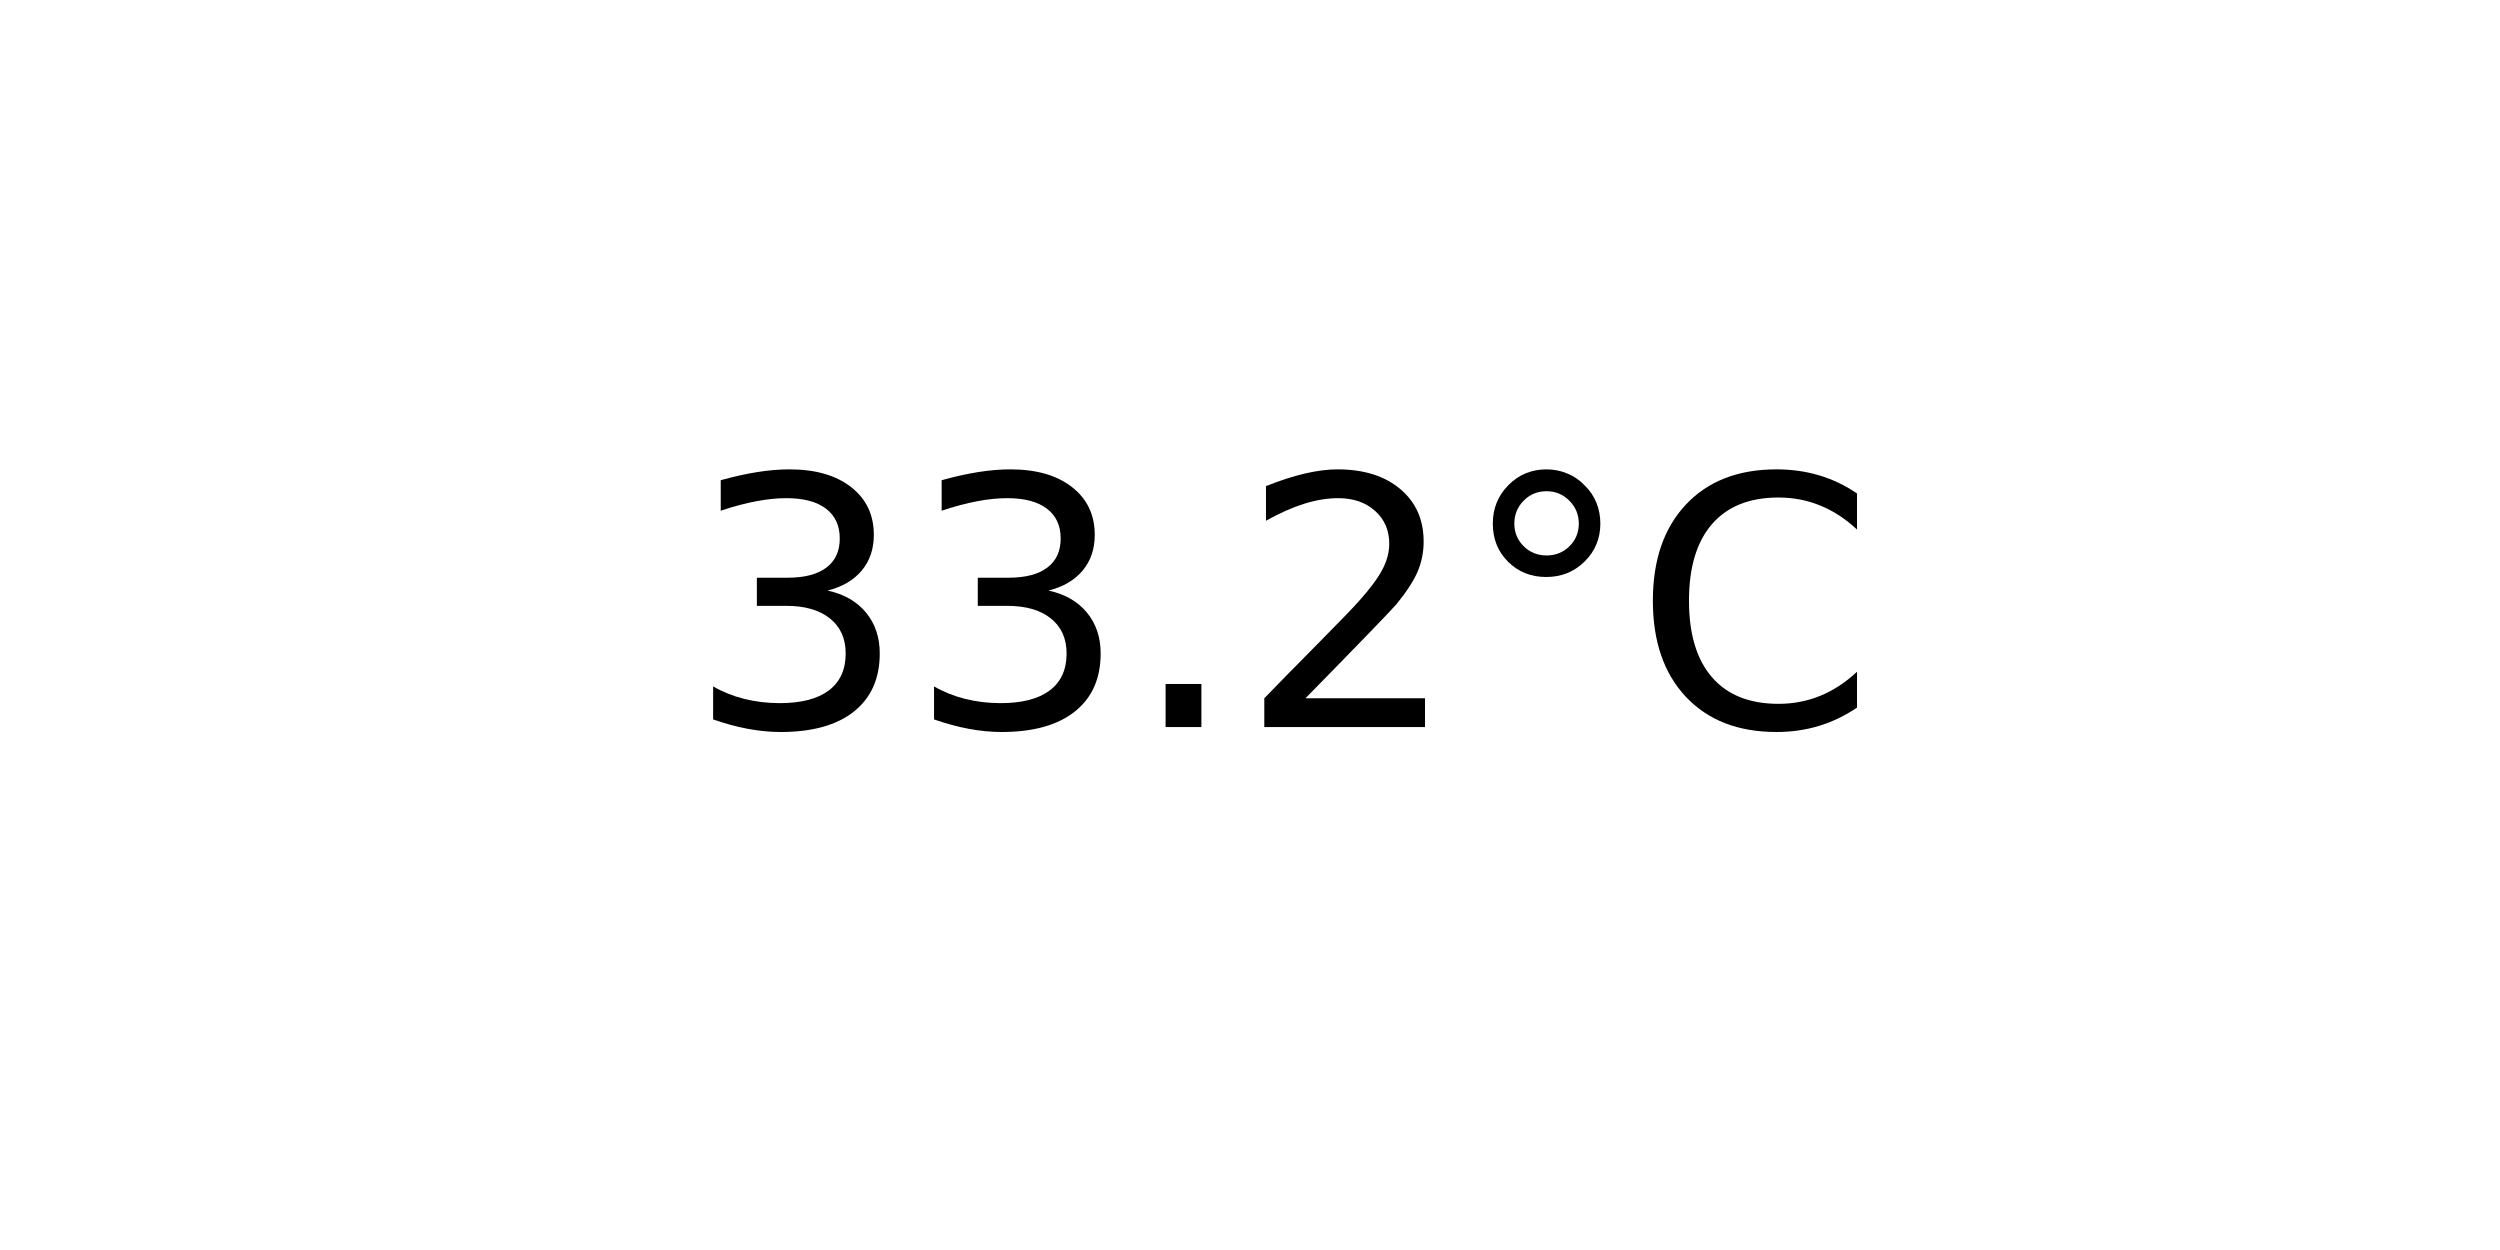
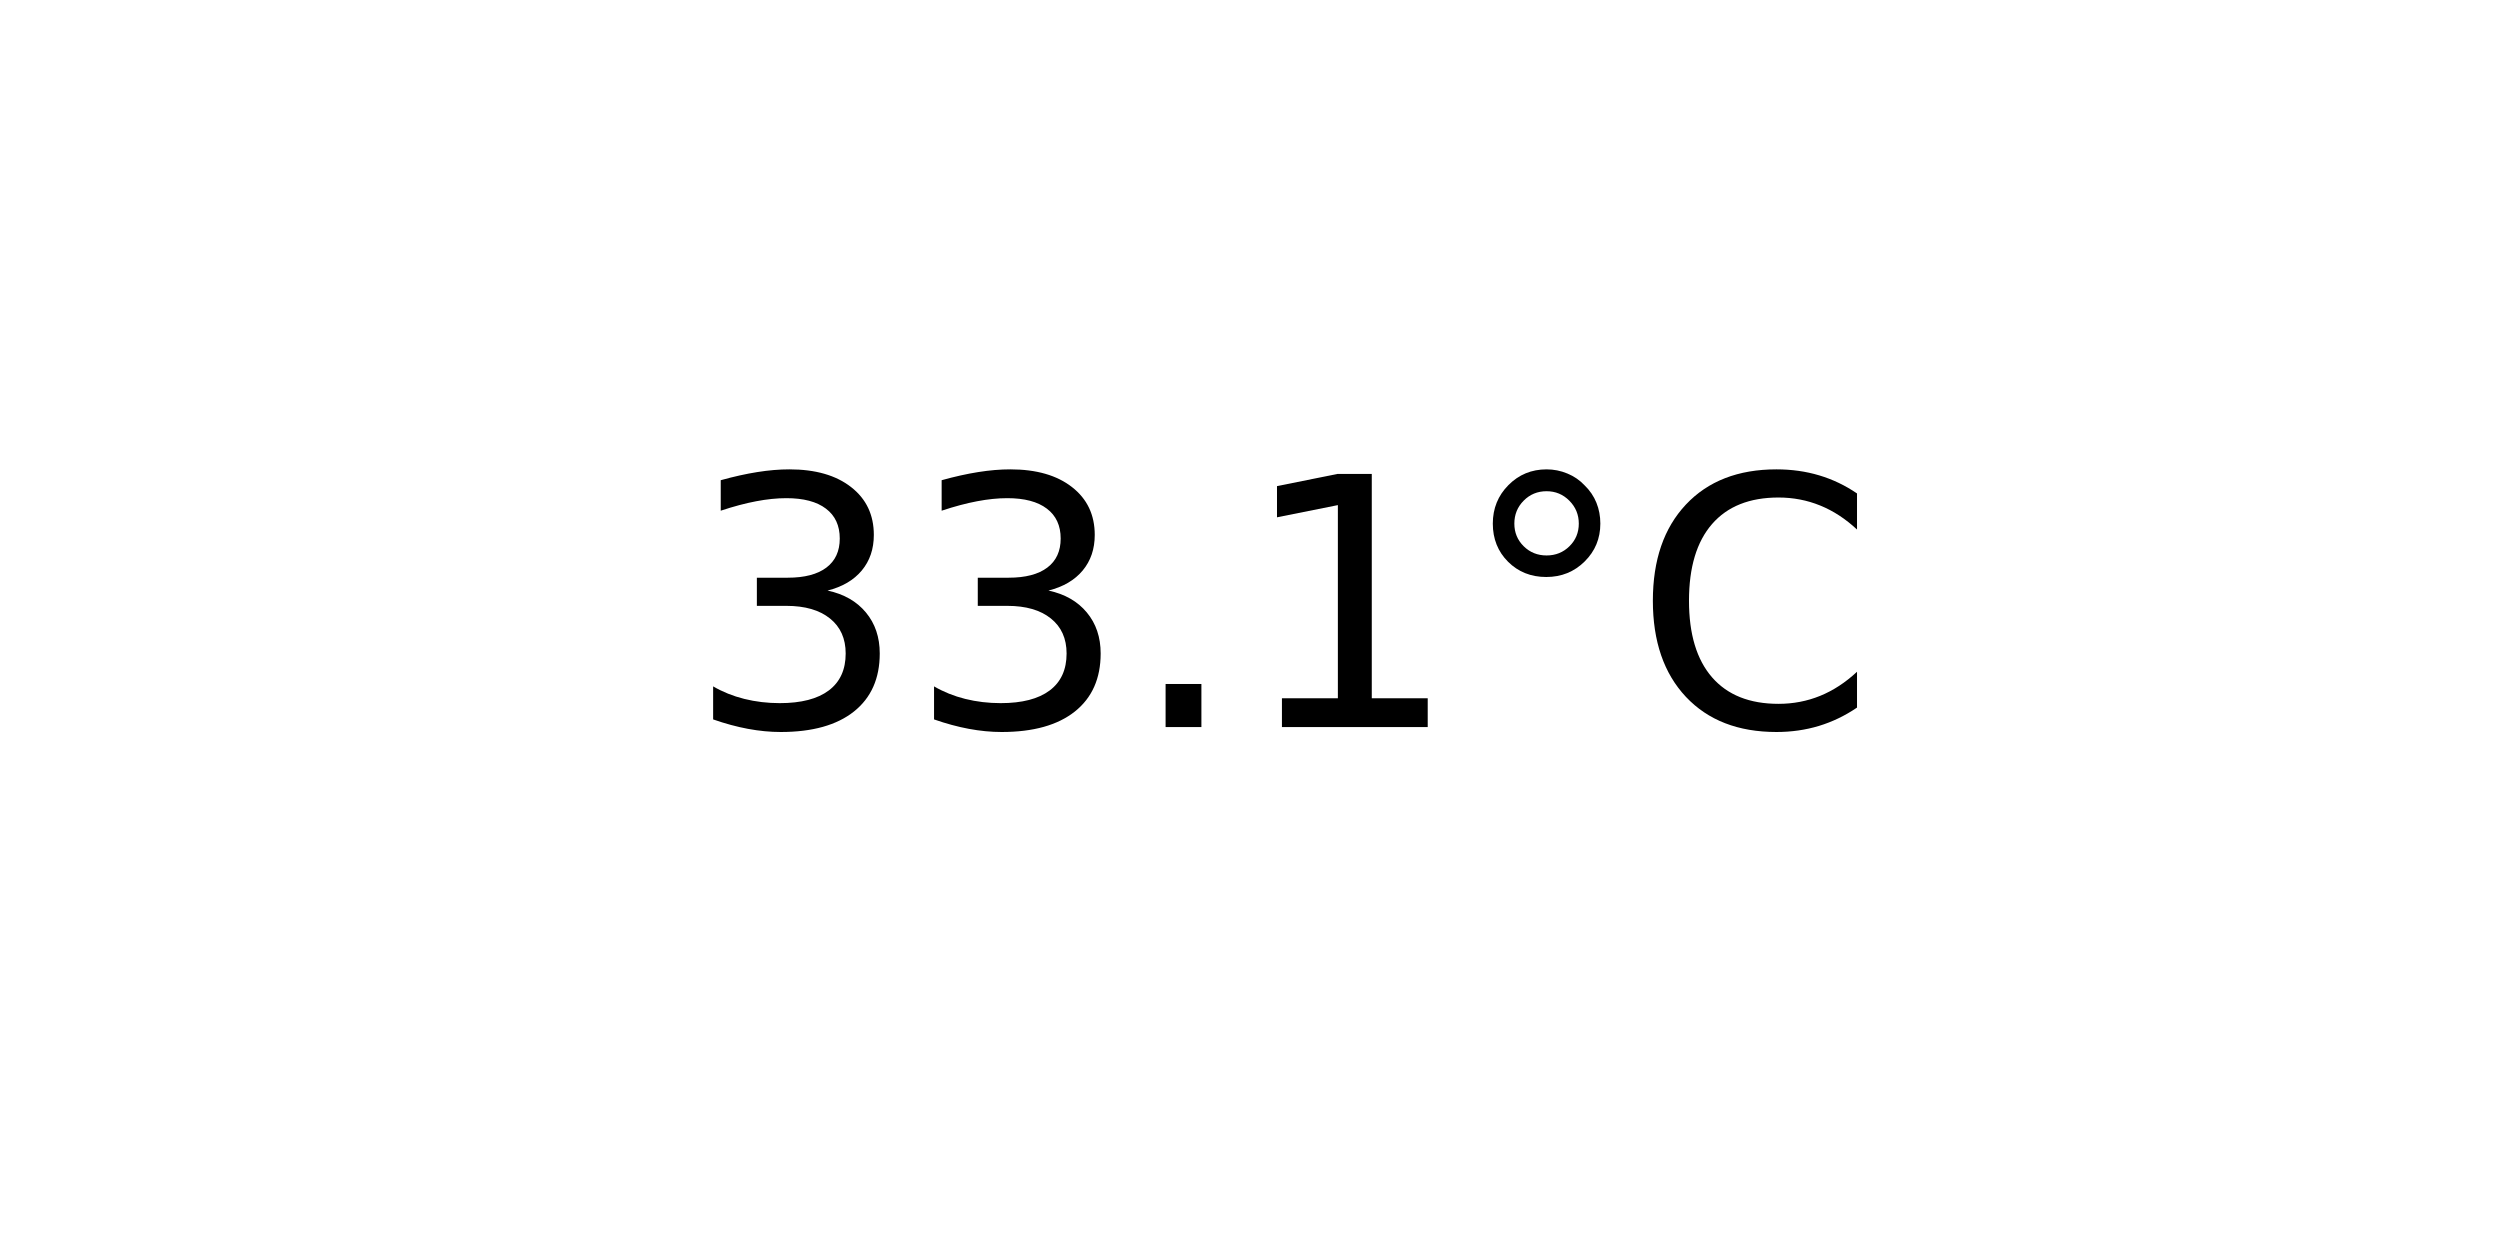
<svg xmlns="http://www.w3.org/2000/svg" xmlns:xlink="http://www.w3.org/1999/xlink" width="72pt" height="36pt" viewBox="0 0 72 36" version="1.1">
  <defs>
    <style type="text/css">*{stroke-linejoin: round; stroke-linecap: butt}</style>
  </defs>
  <g id="figure_1">
    <g id="axes_1">
      <g id="text_1">
        <g transform="translate(19.77578 20.93937) scale(0.1 -0.1)">
          <defs>
            <path id="DejaVuSans-33" d="M 2597 2516  Q 3050 2419 3304 2112  Q 3559 1806 3559 1356  Q 3559 666 3084 287  Q 2609 -91 1734 -91  Q 1441 -91 1130 -33  Q 819 25 488 141  L 488 750  Q 750 597 1062 519  Q 1375 441 1716 441  Q 2309 441 2620 675  Q 2931 909 2931 1356  Q 2931 1769 2642 2001  Q 2353 2234 1838 2234  L 1294 2234  L 1294 2753  L 1863 2753  Q 2328 2753 2575 2939  Q 2822 3125 2822 3475  Q 2822 3834 2567 4026  Q 2313 4219 1838 4219  Q 1578 4219 1281 4162  Q 984 4106 628 3988  L 628 4550  Q 988 4650 1302 4700  Q 1616 4750 1894 4750  Q 2613 4750 3031 4423  Q 3450 4097 3450 3541  Q 3450 3153 3228 2886  Q 3006 2619 2597 2516  z " transform="scale(0.015625)" />
            <path id="DejaVuSans-2e" d="M 684 794  L 1344 794  L 1344 0  L 684 0  L 684 794  z " transform="scale(0.015625)" />
-             <path id="DejaVuSans-32" d="M 1228 531  L 3431 531  L 3431 0  L 469 0  L 469 531  Q 828 903 1448 1529  Q 2069 2156 2228 2338  Q 2531 2678 2651 2914  Q 2772 3150 2772 3378  Q 2772 3750 2511 3984  Q 2250 4219 1831 4219  Q 1534 4219 1204 4116  Q 875 4013 500 3803  L 500 4441  Q 881 4594 1212 4672  Q 1544 4750 1819 4750  Q 2544 4750 2975 4387  Q 3406 4025 3406 3419  Q 3406 3131 3298 2873  Q 3191 2616 2906 2266  Q 2828 2175 2409 1742  Q 1991 1309 1228 531  z " transform="scale(0.015625)" />
+             <path id="DejaVuSans-31" d="M 794 531  L 1825 531  L 1825 4091  L 703 3866  L 703 4441  L 1819 4666  L 2450 4666  L 2450 531  L 3481 531  L 3481 0  L 794 0  L 794 531  z " transform="scale(0.015625)" />
            <path id="DejaVuSans-b0" d="M 1600 4347  Q 1350 4347 1178 4173  Q 1006 4000 1006 3750  Q 1006 3503 1178 3333  Q 1350 3163 1600 3163  Q 1850 3163 2022 3333  Q 2194 3503 2194 3750  Q 2194 3997 2020 4172  Q 1847 4347 1600 4347  z M 1600 4750  Q 1800 4750 1984 4673  Q 2169 4597 2303 4453  Q 2447 4313 2519 4134  Q 2591 3956 2591 3750  Q 2591 3338 2302 3052  Q 2013 2766 1594 2766  Q 1172 2766 890 3047  Q 609 3328 609 3750  Q 609 4169 896 4459  Q 1184 4750 1600 4750  z " transform="scale(0.015625)" />
            <path id="DejaVuSans-43" d="M 4122 4306  L 4122 3641  Q 3803 3938 3442 4084  Q 3081 4231 2675 4231  Q 1875 4231 1450 3742  Q 1025 3253 1025 2328  Q 1025 1406 1450 917  Q 1875 428 2675 428  Q 3081 428 3442 575  Q 3803 722 4122 1019  L 4122 359  Q 3791 134 3420 21  Q 3050 -91 2638 -91  Q 1578 -91 968 557  Q 359 1206 359 2328  Q 359 3453 968 4101  Q 1578 4750 2638 4750  Q 3056 4750 3426 4639  Q 3797 4528 4122 4306  z " transform="scale(0.015625)" />
          </defs>
          <use xlink:href="#DejaVuSans-33" />
          <use xlink:href="#DejaVuSans-33" x="63.623" />
          <use xlink:href="#DejaVuSans-2e" x="127.246" />
-           <use xlink:href="#DejaVuSans-32" x="159.033" />
+           <use xlink:href="#DejaVuSans-31" x="159.033" />
          <use xlink:href="#DejaVuSans-b0" x="222.656" />
          <use xlink:href="#DejaVuSans-43" x="272.656" />
        </g>
      </g>
    </g>
  </g>
</svg>
